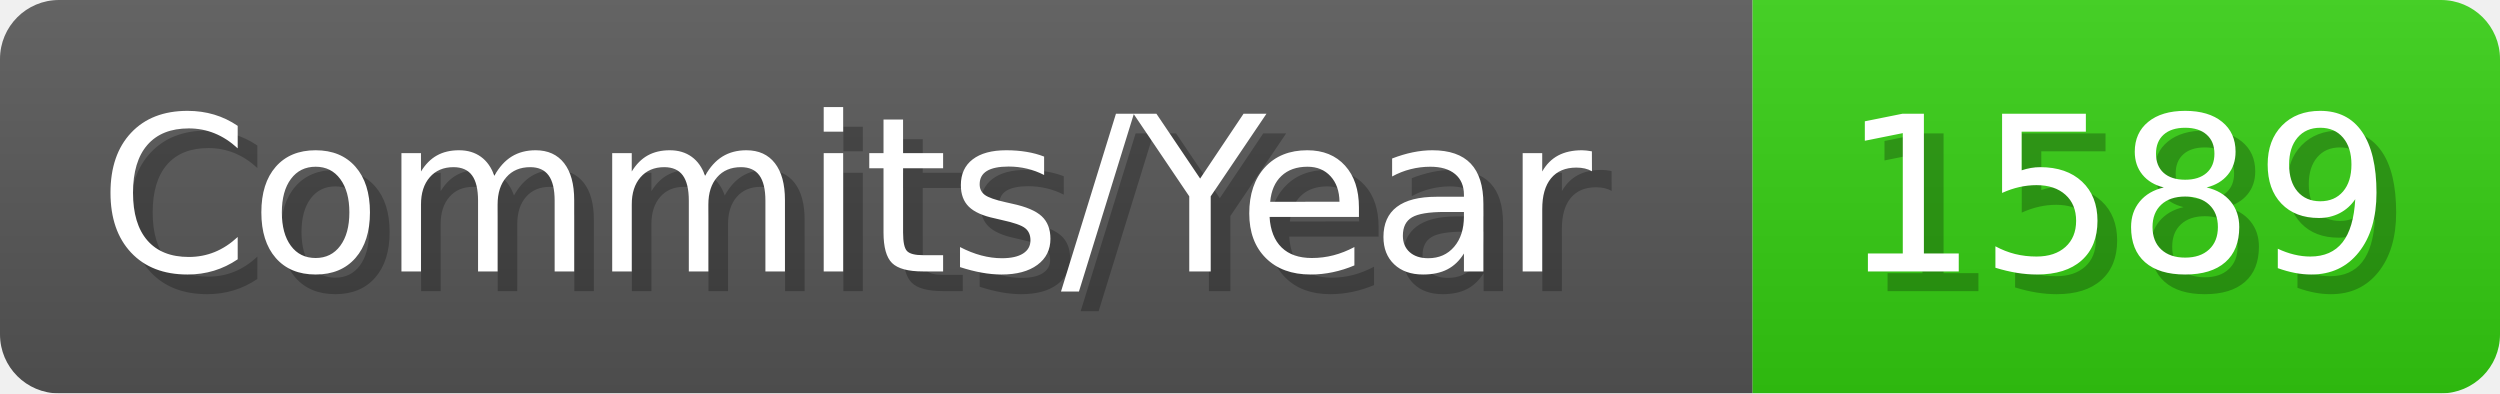
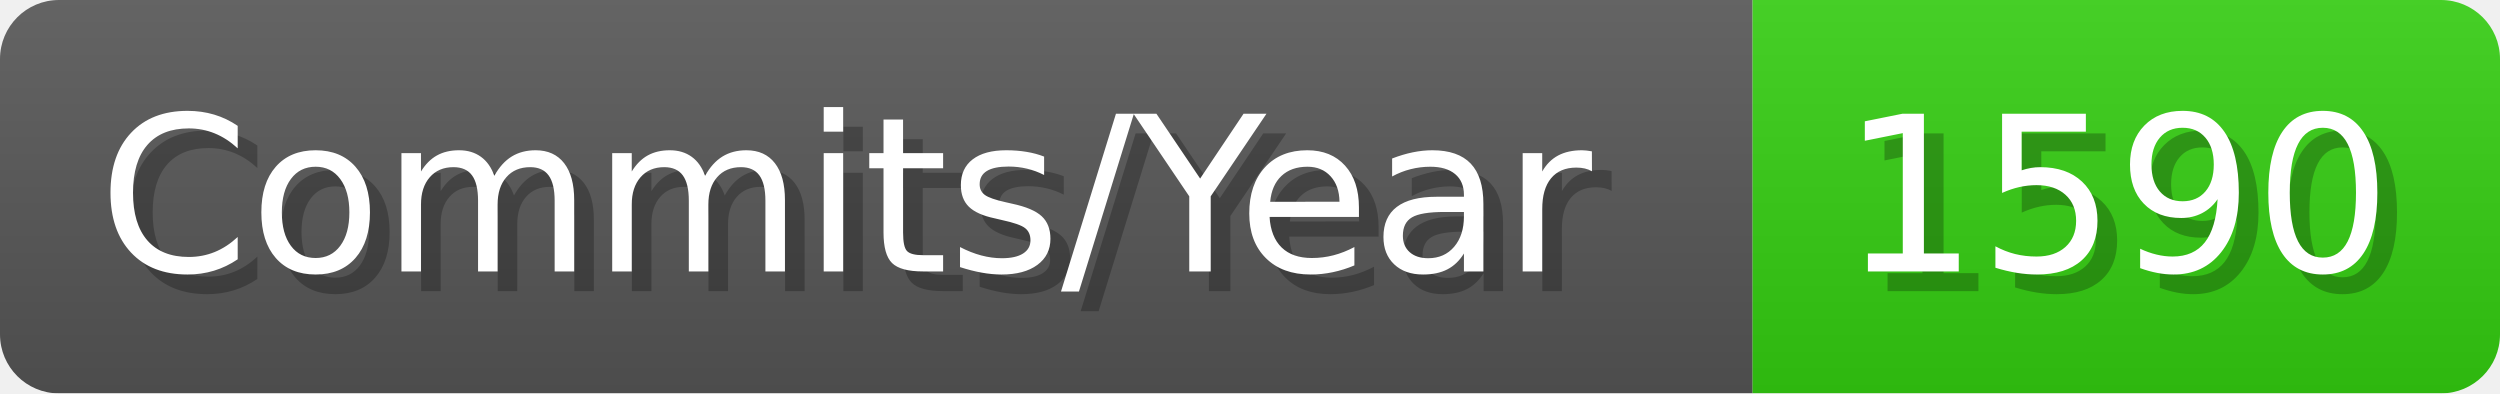
- <svg xmlns="http://www.w3.org/2000/svg" width="127.1" height="20" viewBox="0 0 1271 200" role="img" aria-label="Commits/Year: 1589">
+ <svg xmlns="http://www.w3.org/2000/svg" width="127.1" height="20" viewBox="0 0 1271 200" role="img" aria-label="Commits/Year: 1590">
  <linearGradient id="aUPdi" x2="0" y2="100%">
    <stop offset="0" stop-opacity=".1" stop-color="#EEE" />
    <stop offset="1" stop-opacity=".1" />
  </linearGradient>
  <mask id="WfAiQ">
    <rect width="1271" height="200" rx="30" fill="#FFF" />
  </mask>
  <g mask="url(#WfAiQ)">
    <rect width="891" height="200" fill="#555" />
    <rect width="380" height="200" fill="#3C1" x="891" />
    <rect width="1271" height="200" fill="url(#aUPdi)" />
  </g>
  <g aria-hidden="true" fill="#fff" text-anchor="start" font-family="Verdana,DejaVu Sans,sans-serif" font-size="110">
    <text x="60" y="148" textLength="791" fill="#000" opacity="0.25">Commits/Year</text>
    <text x="50" y="138" textLength="791">Commits/Year</text>
-     <text x="946" y="148" textLength="280" fill="#000" opacity="0.25">1589</text>
-     <text x="936" y="138" textLength="280">1589</text>
+     <text x="946" y="148" textLength="280" fill="#000" opacity="0.25">1590</text>
+     <text x="936" y="138" textLength="280">1590</text>
  </g>
</svg>
